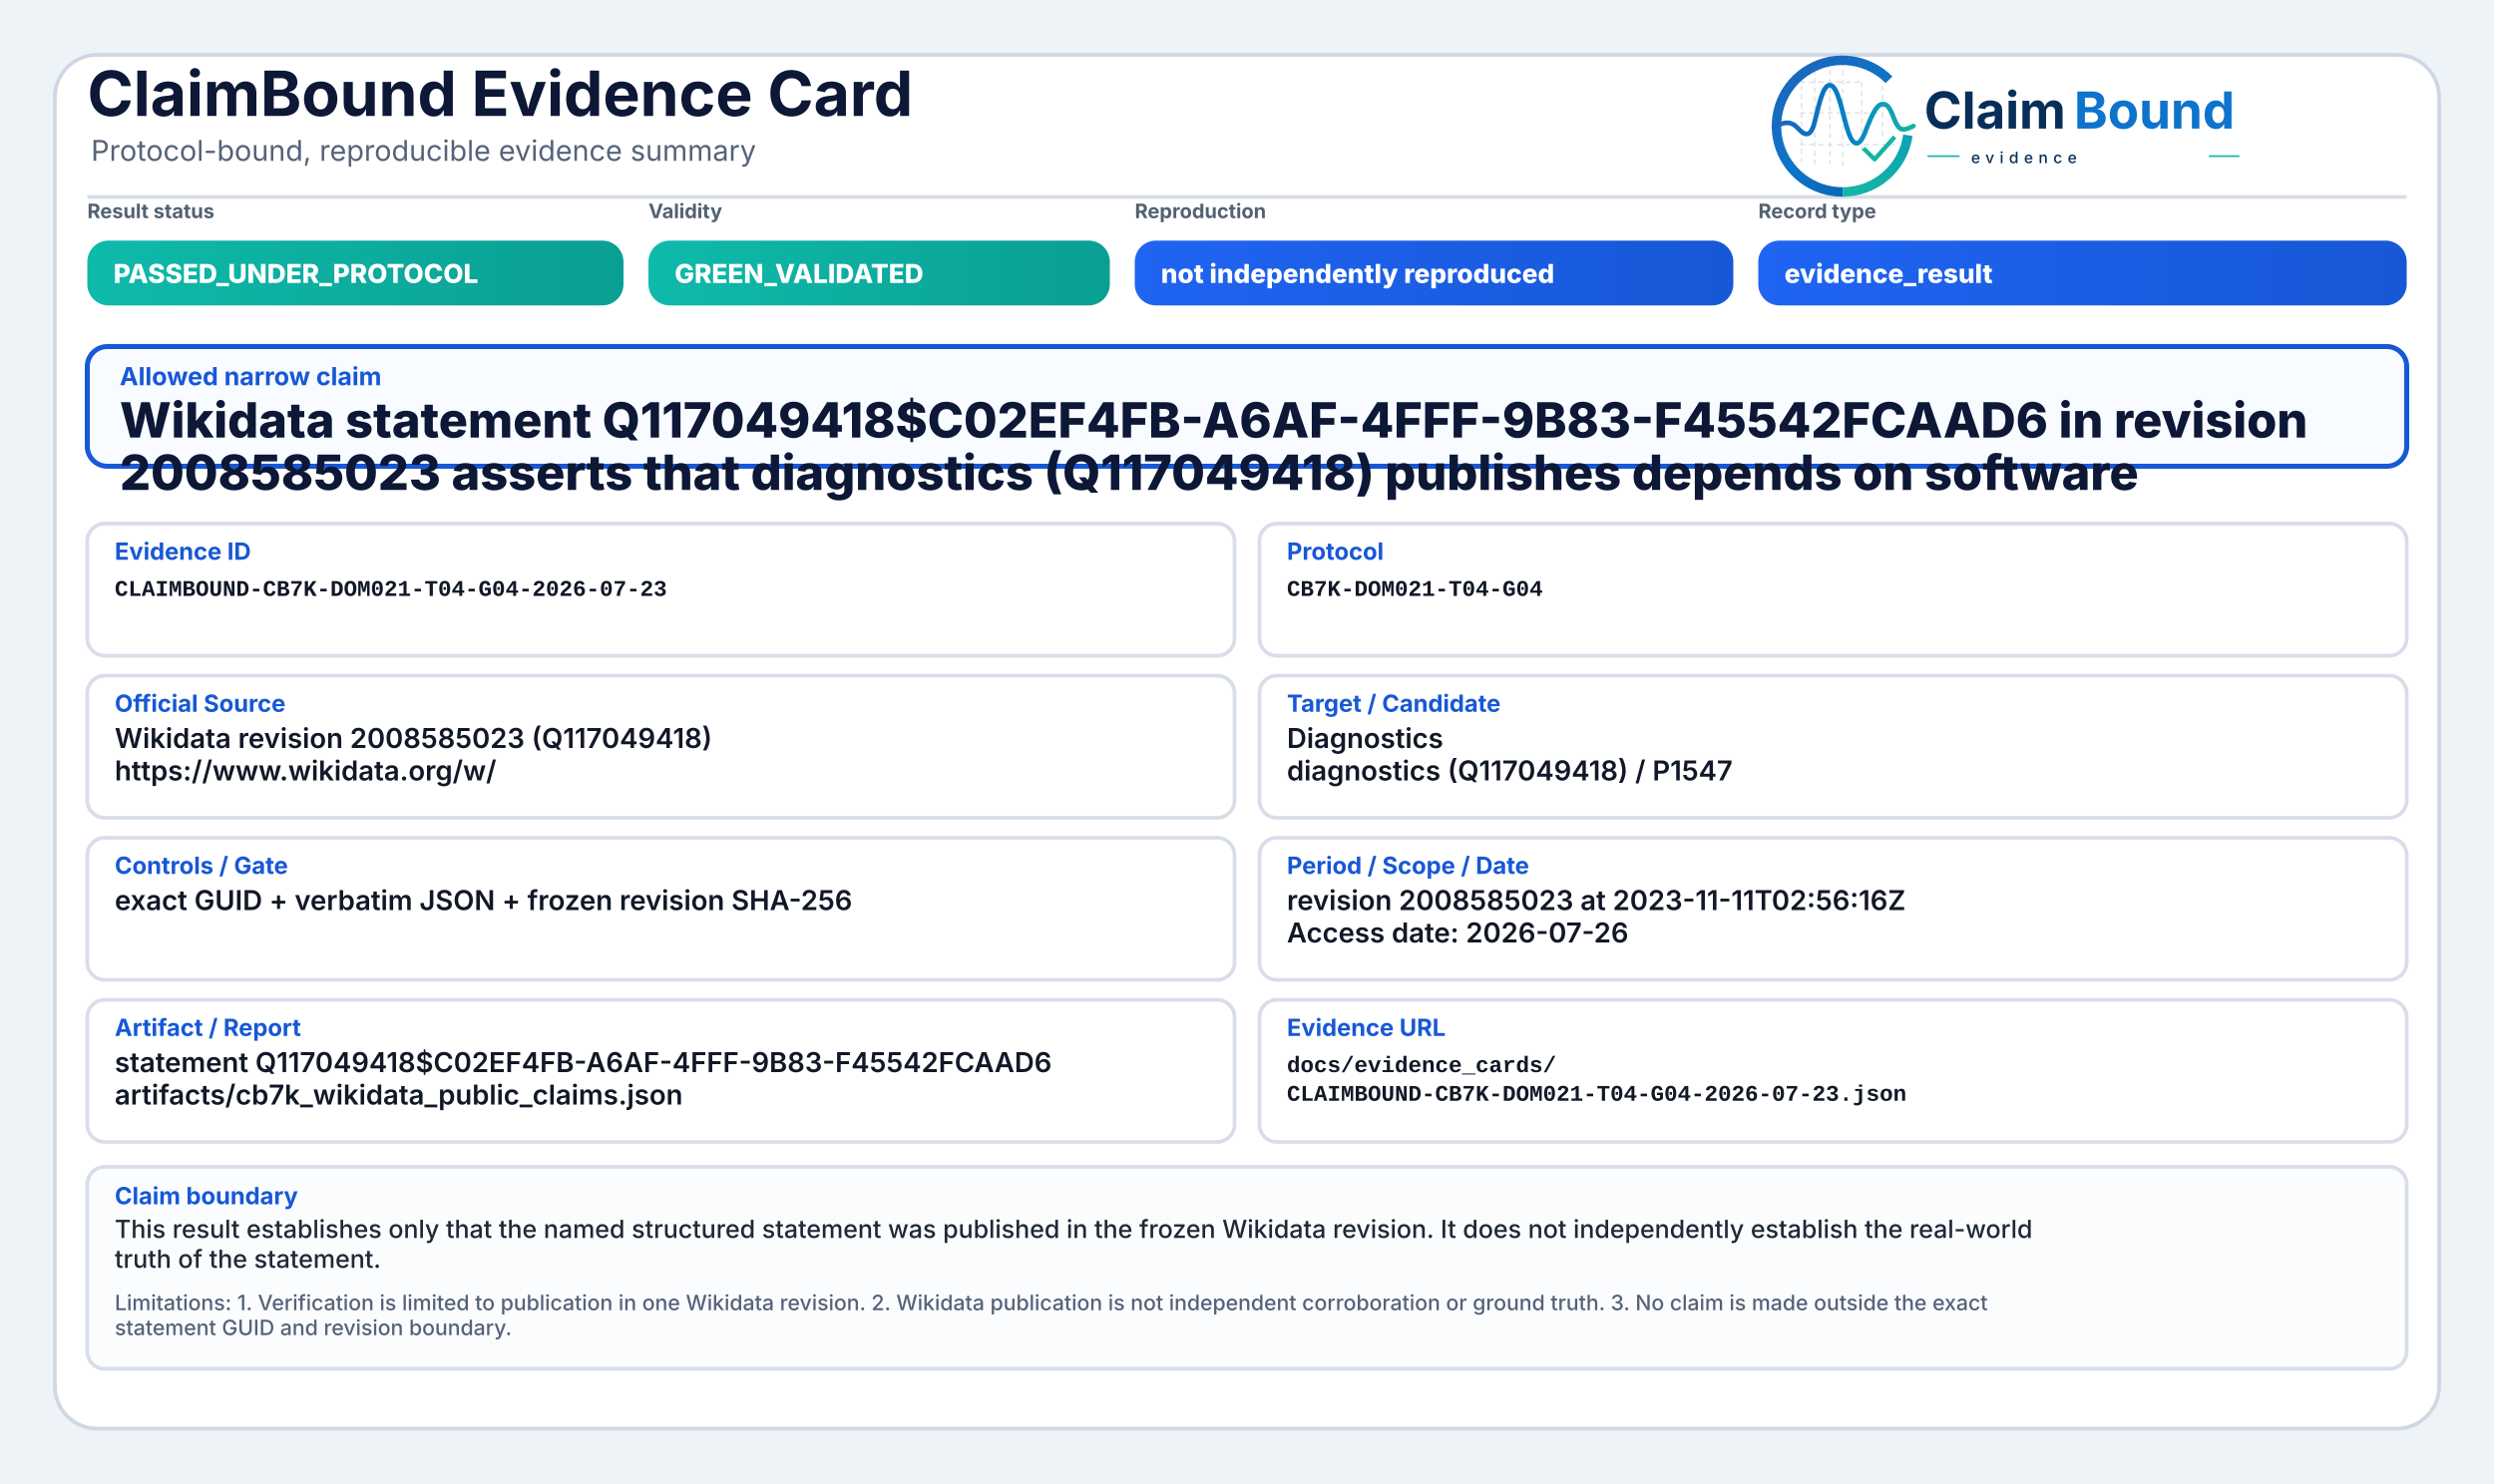
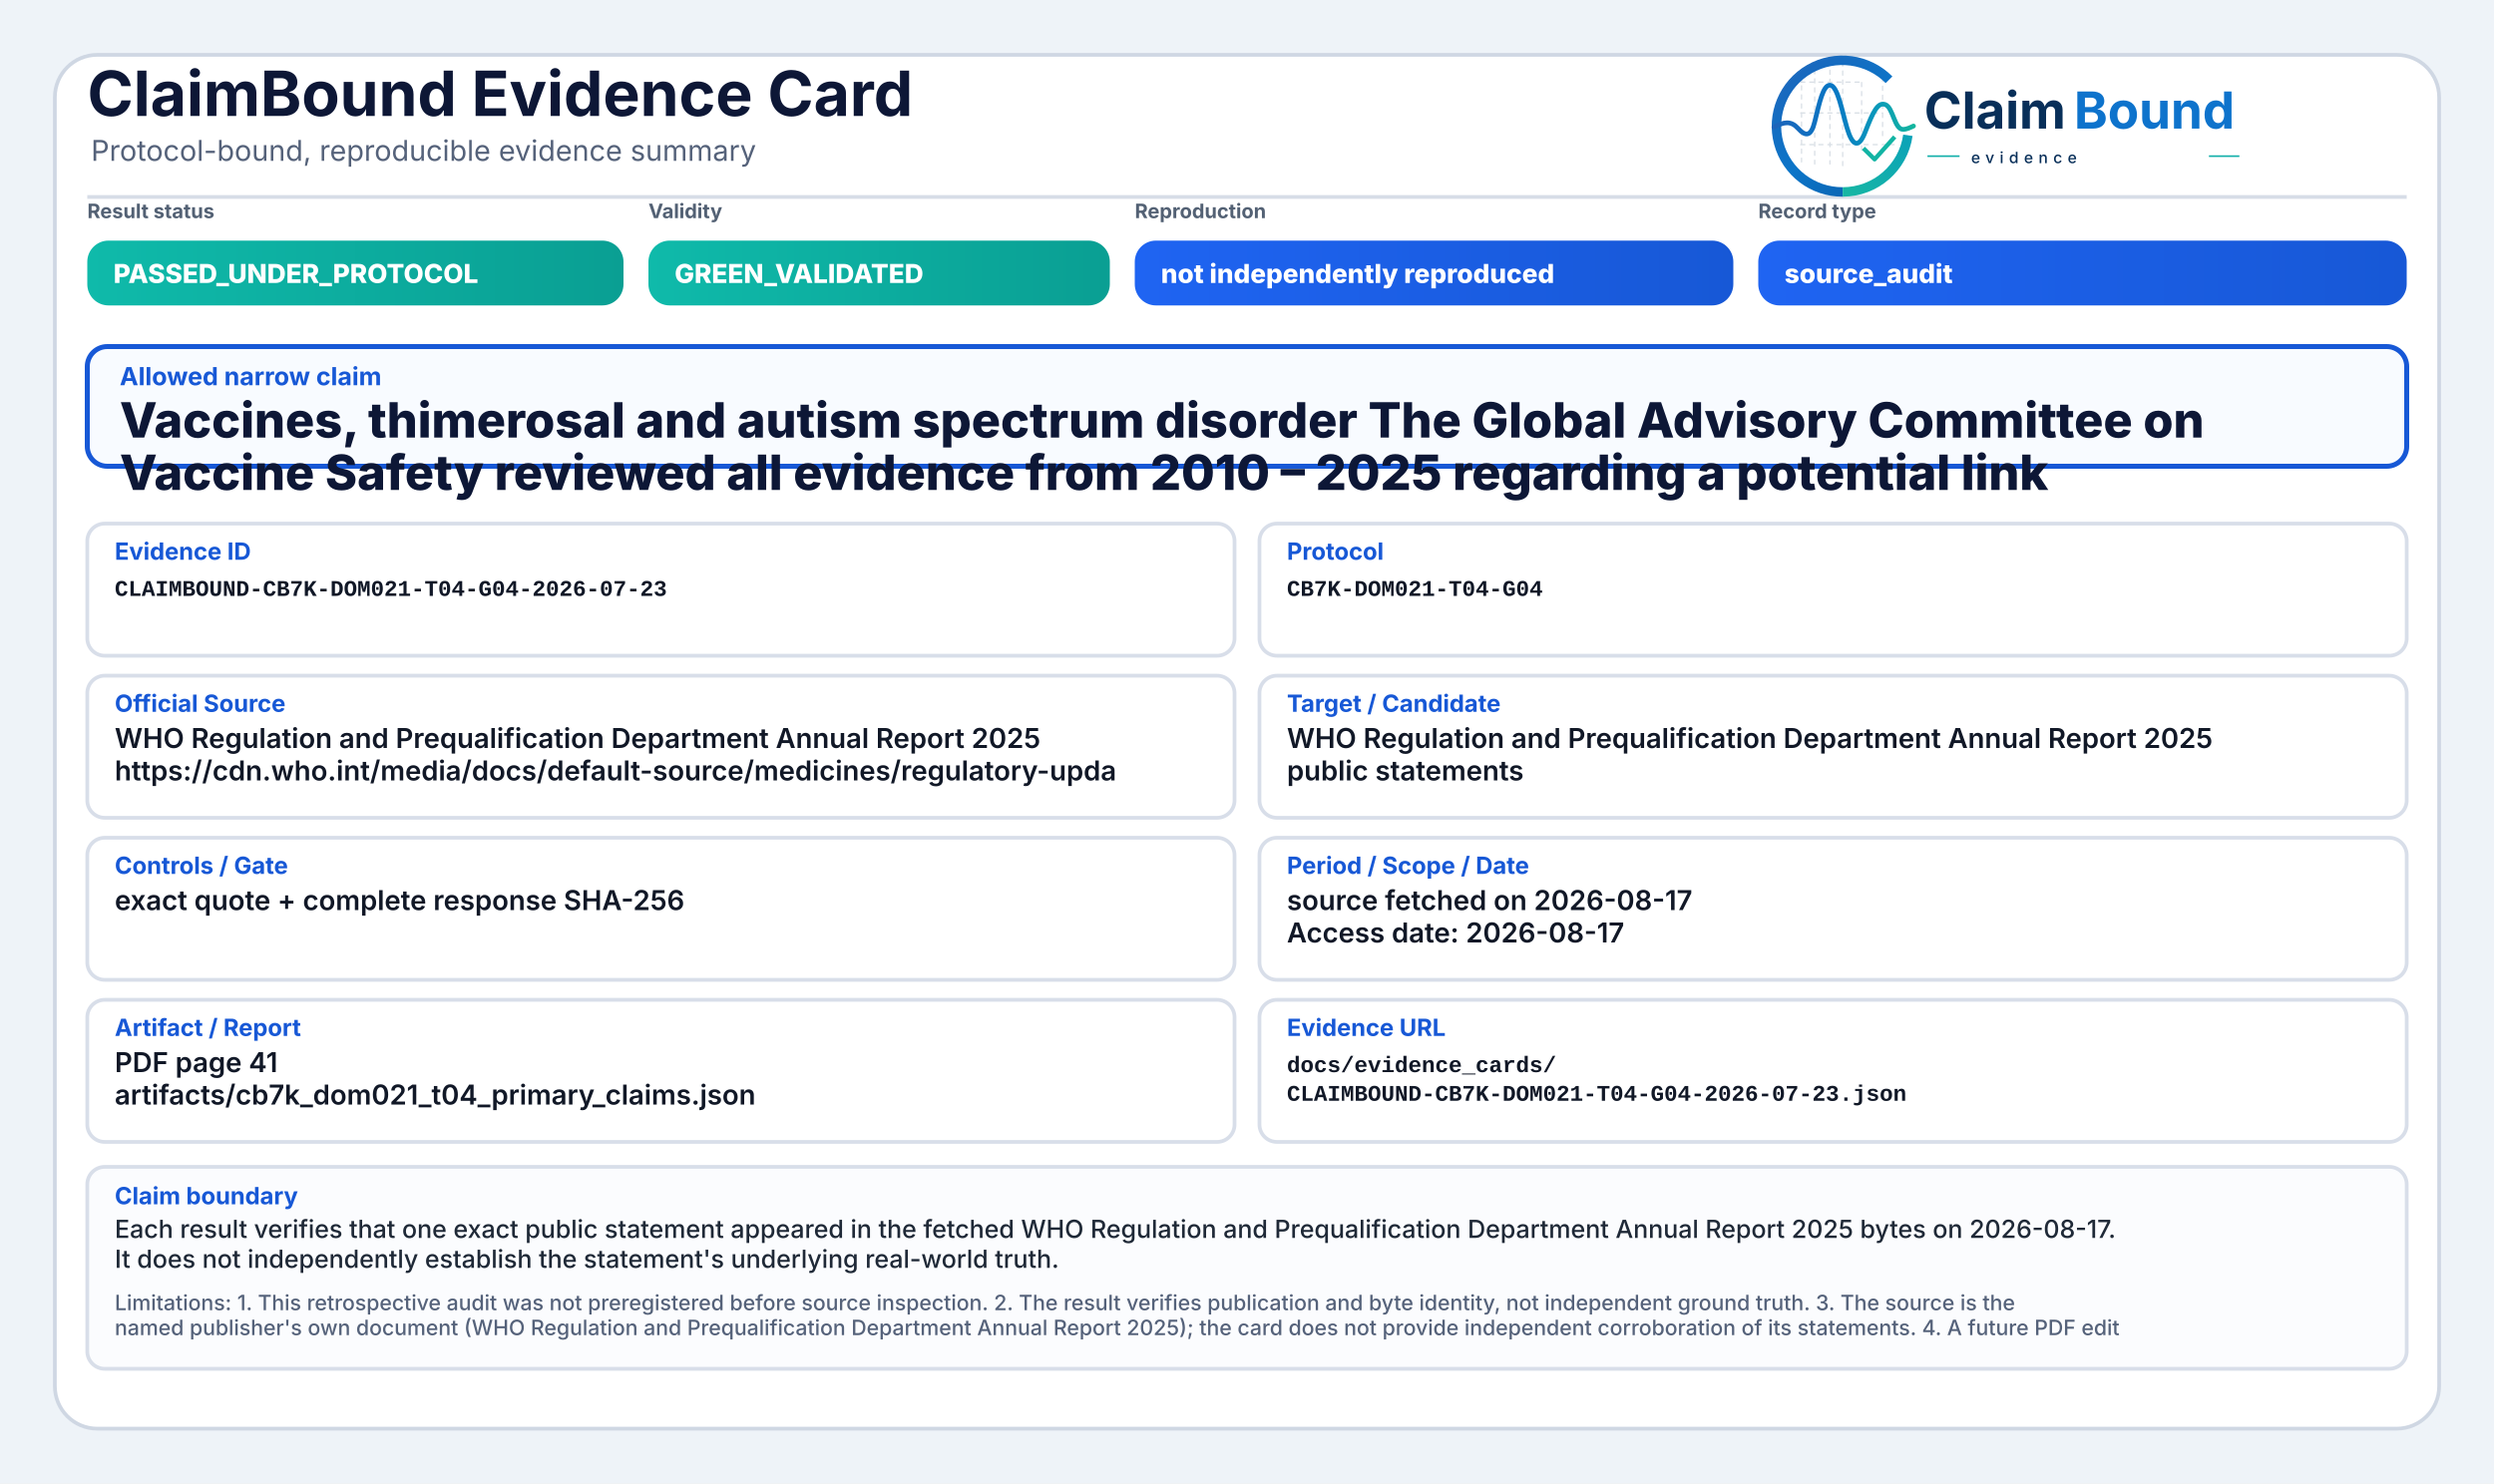
<svg xmlns="http://www.w3.org/2000/svg" width="2000" height="1190" viewBox="0 0 2000 1190" role="img" aria-label="ClaimBound Evidence Card">
  <defs>
    <linearGradient id="greenGrad" x1="0" y1="0" x2="1" y2="0">
      <stop offset="0%" stop-color="#0fbaaa" />
      <stop offset="100%" stop-color="#0a9f93" />
    </linearGradient>
    <linearGradient id="yellowGrad" x1="0" y1="0" x2="1" y2="0">
      <stop offset="0%" stop-color="#fbbf24" />
      <stop offset="100%" stop-color="#d97706" />
    </linearGradient>
    <linearGradient id="amberGrad" x1="0" y1="0" x2="1" y2="0">
      <stop offset="0%" stop-color="#f97316" />
      <stop offset="100%" stop-color="#c2410c" />
    </linearGradient>
    <linearGradient id="redGrad" x1="0" y1="0" x2="1" y2="0">
      <stop offset="0%" stop-color="#ef4444" />
      <stop offset="100%" stop-color="#b91c1c" />
    </linearGradient>
    <linearGradient id="grayGrad" x1="0" y1="0" x2="1" y2="0">
      <stop offset="0%" stop-color="#64748b" />
      <stop offset="100%" stop-color="#475569" />
    </linearGradient>
    <linearGradient id="blueGrad" x1="0" y1="0" x2="1" y2="0">
      <stop offset="0%" stop-color="#1f64f2" />
      <stop offset="100%" stop-color="#1758d6" />
    </linearGradient>
    <linearGradient id="logoRingBlue" x1="73" y1="453" x2="348" y2="793" gradientUnits="userSpaceOnUse">
      <stop offset="0" stop-color="#1E64BA" />
      <stop offset="0.55" stop-color="#0C75C8" />
      <stop offset="1" stop-color="#0A5FAB" />
    </linearGradient>
    <linearGradient id="logoRingTeal" x1="221" y1="792" x2="403" y2="594" gradientUnits="userSpaceOnUse">
      <stop offset="0" stop-color="#18B7A3" />
      <stop offset="1" stop-color="#089EBC" />
    </linearGradient>
    <linearGradient id="logoSignalGradient" x1="61" y1="628" x2="404" y2="628" gradientUnits="userSpaceOnUse">
      <stop offset="0" stop-color="#1E64BA" />
      <stop offset="0.43" stop-color="#0877C4" />
      <stop offset="0.72" stop-color="#0A97BB" />
      <stop offset="1" stop-color="#14B69E" />
    </linearGradient>
  </defs>
  <rect x="0" y="0" width="2000" height="1190" fill="#eef3f8" />
  <rect x="44" y="44" width="1912" height="1102" rx="34" fill="#ffffff" stroke="#cfd7e3" stroke-width="3" />
  <path d="M70 158 H1930" stroke="#d7dde7" stroke-width="3" />
  <text x="70" y="93" font-family="Inter, Segoe UI, Arial, sans-serif" font-size="50" font-weight="750" fill="#0d1736">ClaimBound Evidence Card</text>
  <text x="73" y="129" font-family="Inter, Segoe UI, Arial, sans-serif" font-size="23" font-weight="400" fill="#55627a">Protocol-bound, reproducible evidence summary</text>
  <g aria-label="ClaimBound evidence logo" transform="translate(1415,52) scale(0.33) translate(-40,-478)">
    <g stroke-linecap="butt" stroke-linejoin="round">
      <g stroke="#CBD3DC" stroke-width="3.2" stroke-linecap="round" stroke-dasharray="10 12" opacity="0.72">
        <path d="M130 507V714" />
        <path d="M162 490V719" />
        <path d="M199 491V719" />
        <path d="M230 471V726" />
        <path d="M276 521V690" />
        <path d="M327 508V650" />
        <path d="M128 520H277" />
        <path d="M128 595H327" />
        <path d="M128 672H355" />
      </g>
      <path d="M342.6 514.3A160 160 0 1 0 230 787" fill="none" stroke="url(#logoRingBlue)" stroke-width="23" />
      <path d="M230 787A160 160 0 0 0 388.4 649.3" fill="none" stroke="url(#logoRingTeal)" stroke-width="23" />
      <path d="M63 629.5C87 616.4 104.3 613.6 121.2 632.2C140.7 653.8 153.4 651.6 162.1 616.2C173.8 568.5 182.5 527.5 198.9 527.5C217.5 527.5 228.4 590.6 240.3 630.8C253.4 675.4 268.6 682.8 284.6 641.5C303.5 592.9 315.2 567.6 333.7 574.7C352.6 582 355.7 635.1 376.6 634.9C386.2 634.8 394 630.4 402 626.8" fill="none" stroke="url(#logoSignalGradient)" stroke-width="11.5" stroke-linecap="round" />
      <path d="M284 684.5L307.5 707.7L353 657" fill="none" stroke="#12B4A4" stroke-width="10.5" stroke-linecap="square" />
    </g>
    <text x="428" y="633" font-family="Inter, Segoe UI, Arial, sans-serif" font-size="124" font-weight="750" fill="#082F59" text-rendering="geometricPrecision">Claim</text>
    <text x="792" y="633" font-family="Inter, Segoe UI, Arial, sans-serif" font-size="124" font-weight="750" fill="#0E73CC" text-rendering="geometricPrecision">Bound</text>
    <line x1="436" y1="700" x2="514" y2="700" stroke="#11AFA9" stroke-width="4" />
    <text x="542" y="717" font-family="Inter, Segoe UI, Arial, sans-serif" font-size="38" font-weight="500" letter-spacing="13" fill="#082F59">evidence</text>
    <line x1="1120" y1="700" x2="1194" y2="700" stroke="#11AFA9" stroke-width="4" />
  </g>
  <text x="70" y="175" font-family="Inter, Segoe UI, Arial, sans-serif" font-size="16" font-weight="650" fill="#536174">Result status</text>
  <rect x="70" y="193" width="430" height="52" rx="17" fill="url(#greenGrad)" />
  <text x="91" y="227" font-family="Inter, Segoe UI, Arial, sans-serif" font-size="21" font-weight="800" fill="#ffffff">PASSED_UNDER_PROTOCOL</text>
  <text x="520" y="175" font-family="Inter, Segoe UI, Arial, sans-serif" font-size="16" font-weight="650" fill="#536174">Validity</text>
  <rect x="520" y="193" width="370" height="52" rx="17" fill="url(#greenGrad)" />
  <text x="541" y="227" font-family="Inter, Segoe UI, Arial, sans-serif" font-size="21" font-weight="800" fill="#ffffff">GREEN_VALIDATED</text>
  <text x="910" y="175" font-family="Inter, Segoe UI, Arial, sans-serif" font-size="16" font-weight="650" fill="#536174">Reproduction</text>
  <rect x="910" y="193" width="480" height="52" rx="17" fill="url(#blueGrad)" />
  <text x="931" y="227" font-family="Inter, Segoe UI, Arial, sans-serif" font-size="21" font-weight="800" fill="#ffffff">not independently reproduced</text>
  <text x="1410" y="175" font-family="Inter, Segoe UI, Arial, sans-serif" font-size="16" font-weight="650" fill="#536174">Record type</text>
  <rect x="1410" y="193" width="520" height="52" rx="17" fill="url(#blueGrad)" />
-   <text x="1431" y="227" font-family="Inter, Segoe UI, Arial, sans-serif" font-size="21" font-weight="800" fill="#ffffff">evidence_result</text>
+   <text x="1431" y="227" font-family="Inter, Segoe UI, Arial, sans-serif" font-size="21" font-weight="800" fill="#ffffff">source_audit</text>
  <rect x="70" y="278" width="1860" height="96" rx="16" fill="#f8fbff" stroke="#1758d6" stroke-width="4" />
  <text x="96" y="309" font-family="Inter, Segoe UI, Arial, sans-serif" font-size="20" font-weight="750" fill="#1758d6">Allowed narrow claim</text>
-   <text x="96" y="351" font-family="Inter, Segoe UI, Arial, sans-serif" font-size="39" font-weight="800" fill="#0d1736">Wikidata statement Q117049418$C02EF4FB-A6AF-4FFF-9B83-F45542FCAAD6 in revision</text>
-   <text x="96" y="393" font-family="Inter, Segoe UI, Arial, sans-serif" font-size="39" font-weight="800" fill="#0d1736">2008585023 asserts that diagnostics (Q117049418) publishes depends on software</text>
+   <text x="96" y="351" font-family="Inter, Segoe UI, Arial, sans-serif" font-size="39" font-weight="800" fill="#0d1736">Vaccines, thimerosal and autism spectrum disorder The Global Advisory Committee on</text>
+   <text x="96" y="393" font-family="Inter, Segoe UI, Arial, sans-serif" font-size="39" font-weight="800" fill="#0d1736">Vaccine Safety reviewed all evidence from 2010 – 2025 regarding a potential link</text>
  <rect x="70" y="420" width="920" height="106" rx="14" fill="#ffffff" stroke="#d8dee9" stroke-width="3" />
  <text x="92" y="449" font-family="Inter, Segoe UI, Arial, sans-serif" font-size="19" font-weight="750" fill="#1758d6">Evidence ID</text>
  <text x="92" y="478" font-family="SFMono-Regular, Consolas, Liberation Mono, monospace" font-size="18" font-weight="600" fill="#111827">CLAIMBOUND-CB7K-DOM021-T04-G04-2026-07-23</text>
  <rect x="1010" y="420" width="920" height="106" rx="14" fill="#ffffff" stroke="#d8dee9" stroke-width="3" />
  <text x="1032" y="449" font-family="Inter, Segoe UI, Arial, sans-serif" font-size="19" font-weight="750" fill="#1758d6">Protocol</text>
  <text x="1032" y="478" font-family="SFMono-Regular, Consolas, Liberation Mono, monospace" font-size="18" font-weight="600" fill="#111827">CB7K-DOM021-T04-G04</text>
  <rect x="70" y="542" width="920" height="114" rx="14" fill="#ffffff" stroke="#d8dee9" stroke-width="3" />
  <text x="92" y="571" font-family="Inter, Segoe UI, Arial, sans-serif" font-size="19" font-weight="750" fill="#1758d6">Official Source</text>
-   <text x="92" y="600" font-family="Inter, Segoe UI, Arial, sans-serif" font-size="22" font-weight="600" fill="#111827">Wikidata revision 2008585023 (Q117049418)</text>
-   <text x="92" y="626" font-family="Inter, Segoe UI, Arial, sans-serif" font-size="22" font-weight="600" fill="#111827">https://www.wikidata.org/w/</text>
+   <text x="92" y="600" font-family="Inter, Segoe UI, Arial, sans-serif" font-size="22" font-weight="600" fill="#111827">WHO Regulation and Prequalification Department Annual Report 2025</text>
+   <text x="92" y="626" font-family="Inter, Segoe UI, Arial, sans-serif" font-size="22" font-weight="600" fill="#111827">https://cdn.who.int/media/docs/default-source/medicines/regulatory-upda</text>
  <rect x="1010" y="542" width="920" height="114" rx="14" fill="#ffffff" stroke="#d8dee9" stroke-width="3" />
  <text x="1032" y="571" font-family="Inter, Segoe UI, Arial, sans-serif" font-size="19" font-weight="750" fill="#1758d6">Target / Candidate</text>
-   <text x="1032" y="600" font-family="Inter, Segoe UI, Arial, sans-serif" font-size="22" font-weight="600" fill="#111827">Diagnostics</text>
-   <text x="1032" y="626" font-family="Inter, Segoe UI, Arial, sans-serif" font-size="22" font-weight="600" fill="#111827">diagnostics (Q117049418) / P1547</text>
+   <text x="1032" y="600" font-family="Inter, Segoe UI, Arial, sans-serif" font-size="22" font-weight="600" fill="#111827">WHO Regulation and Prequalification Department Annual Report 2025</text>
+   <text x="1032" y="626" font-family="Inter, Segoe UI, Arial, sans-serif" font-size="22" font-weight="600" fill="#111827">public statements</text>
  <rect x="70" y="672" width="920" height="114" rx="14" fill="#ffffff" stroke="#d8dee9" stroke-width="3" />
  <text x="92" y="701" font-family="Inter, Segoe UI, Arial, sans-serif" font-size="19" font-weight="750" fill="#1758d6">Controls / Gate</text>
-   <text x="92" y="730" font-family="Inter, Segoe UI, Arial, sans-serif" font-size="22" font-weight="600" fill="#111827">exact GUID + verbatim JSON + frozen revision SHA-256</text>
+   <text x="92" y="730" font-family="Inter, Segoe UI, Arial, sans-serif" font-size="22" font-weight="600" fill="#111827">exact quote + complete response SHA-256</text>
  <rect x="1010" y="672" width="920" height="114" rx="14" fill="#ffffff" stroke="#d8dee9" stroke-width="3" />
  <text x="1032" y="701" font-family="Inter, Segoe UI, Arial, sans-serif" font-size="19" font-weight="750" fill="#1758d6">Period / Scope / Date</text>
-   <text x="1032" y="730" font-family="Inter, Segoe UI, Arial, sans-serif" font-size="22" font-weight="600" fill="#111827">revision 2008585023 at 2023-11-11T02:56:16Z</text>
-   <text x="1032" y="756" font-family="Inter, Segoe UI, Arial, sans-serif" font-size="22" font-weight="600" fill="#111827">Access date: 2026-07-26</text>
+   <text x="1032" y="730" font-family="Inter, Segoe UI, Arial, sans-serif" font-size="22" font-weight="600" fill="#111827">source fetched on 2026-08-17</text>
+   <text x="1032" y="756" font-family="Inter, Segoe UI, Arial, sans-serif" font-size="22" font-weight="600" fill="#111827">Access date: 2026-08-17</text>
  <rect x="70" y="802" width="920" height="114" rx="14" fill="#ffffff" stroke="#d8dee9" stroke-width="3" />
  <text x="92" y="831" font-family="Inter, Segoe UI, Arial, sans-serif" font-size="19" font-weight="750" fill="#1758d6">Artifact / Report</text>
-   <text x="92" y="860" font-family="Inter, Segoe UI, Arial, sans-serif" font-size="22" font-weight="600" fill="#111827">statement Q117049418$C02EF4FB-A6AF-4FFF-9B83-F45542FCAAD6</text>
-   <text x="92" y="886" font-family="Inter, Segoe UI, Arial, sans-serif" font-size="22" font-weight="600" fill="#111827">artifacts/cb7k_wikidata_public_claims.json</text>
+   <text x="92" y="860" font-family="Inter, Segoe UI, Arial, sans-serif" font-size="22" font-weight="600" fill="#111827">PDF page 41</text>
+   <text x="92" y="886" font-family="Inter, Segoe UI, Arial, sans-serif" font-size="22" font-weight="600" fill="#111827">artifacts/cb7k_dom021_t04_primary_claims.json</text>
  <rect x="1010" y="802" width="920" height="114" rx="14" fill="#ffffff" stroke="#d8dee9" stroke-width="3" />
  <text x="1032" y="831" font-family="Inter, Segoe UI, Arial, sans-serif" font-size="19" font-weight="750" fill="#1758d6">Evidence URL</text>
  <text x="1032" y="860" font-family="SFMono-Regular, Consolas, Liberation Mono, monospace" font-size="18" font-weight="600" fill="#111827">docs/evidence_cards/</text>
  <text x="1032" y="883" font-family="SFMono-Regular, Consolas, Liberation Mono, monospace" font-size="18" font-weight="600" fill="#111827">CLAIMBOUND-CB7K-DOM021-T04-G04-2026-07-23.json</text>
  <rect x="70" y="936" width="1860" height="162" rx="14" fill="#fbfcfe" stroke="#d8dee9" stroke-width="3" />
  <text x="92" y="966" font-family="Inter, Segoe UI, Arial, sans-serif" font-size="19" font-weight="750" fill="#1758d6">Claim boundary</text>
-   <text x="92" y="993" font-family="Inter, Segoe UI, Arial, sans-serif" font-size="20" font-weight="500" fill="#1f2937">This result establishes only that the named structured statement was published in the frozen Wikidata revision. It does not independently establish the real-world</text>
-   <text x="92" y="1017" font-family="Inter, Segoe UI, Arial, sans-serif" font-size="20" font-weight="500" fill="#1f2937">truth of the statement.</text>
-   <text x="92" y="1051" font-family="Inter, Segoe UI, Arial, sans-serif" font-size="17" font-weight="500" fill="#55627a">Limitations: 1. Verification is limited to publication in one Wikidata revision. 2. Wikidata publication is not independent corroboration or ground truth. 3. No claim is made outside the exact</text>
-   <text x="92" y="1071" font-family="Inter, Segoe UI, Arial, sans-serif" font-size="17" font-weight="500" fill="#55627a">statement GUID and revision boundary.</text>
+   <text x="92" y="993" font-family="Inter, Segoe UI, Arial, sans-serif" font-size="20" font-weight="500" fill="#1f2937">Each result verifies that one exact public statement appeared in the fetched WHO Regulation and Prequalification Department Annual Report 2025 bytes on 2026-08-17.</text>
+   <text x="92" y="1017" font-family="Inter, Segoe UI, Arial, sans-serif" font-size="20" font-weight="500" fill="#1f2937">It does not independently establish the statement's underlying real-world truth.</text>
+   <text x="92" y="1051" font-family="Inter, Segoe UI, Arial, sans-serif" font-size="17" font-weight="500" fill="#55627a">Limitations: 1. This retrospective audit was not preregistered before source inspection. 2. The result verifies publication and byte identity, not independent ground truth. 3. The source is the</text>
+   <text x="92" y="1071" font-family="Inter, Segoe UI, Arial, sans-serif" font-size="17" font-weight="500" fill="#55627a">named publisher's own document (WHO Regulation and Prequalification Department Annual Report 2025); the card does not provide independent corroboration of its statements. 4. A future PDF edit</text>
</svg>
